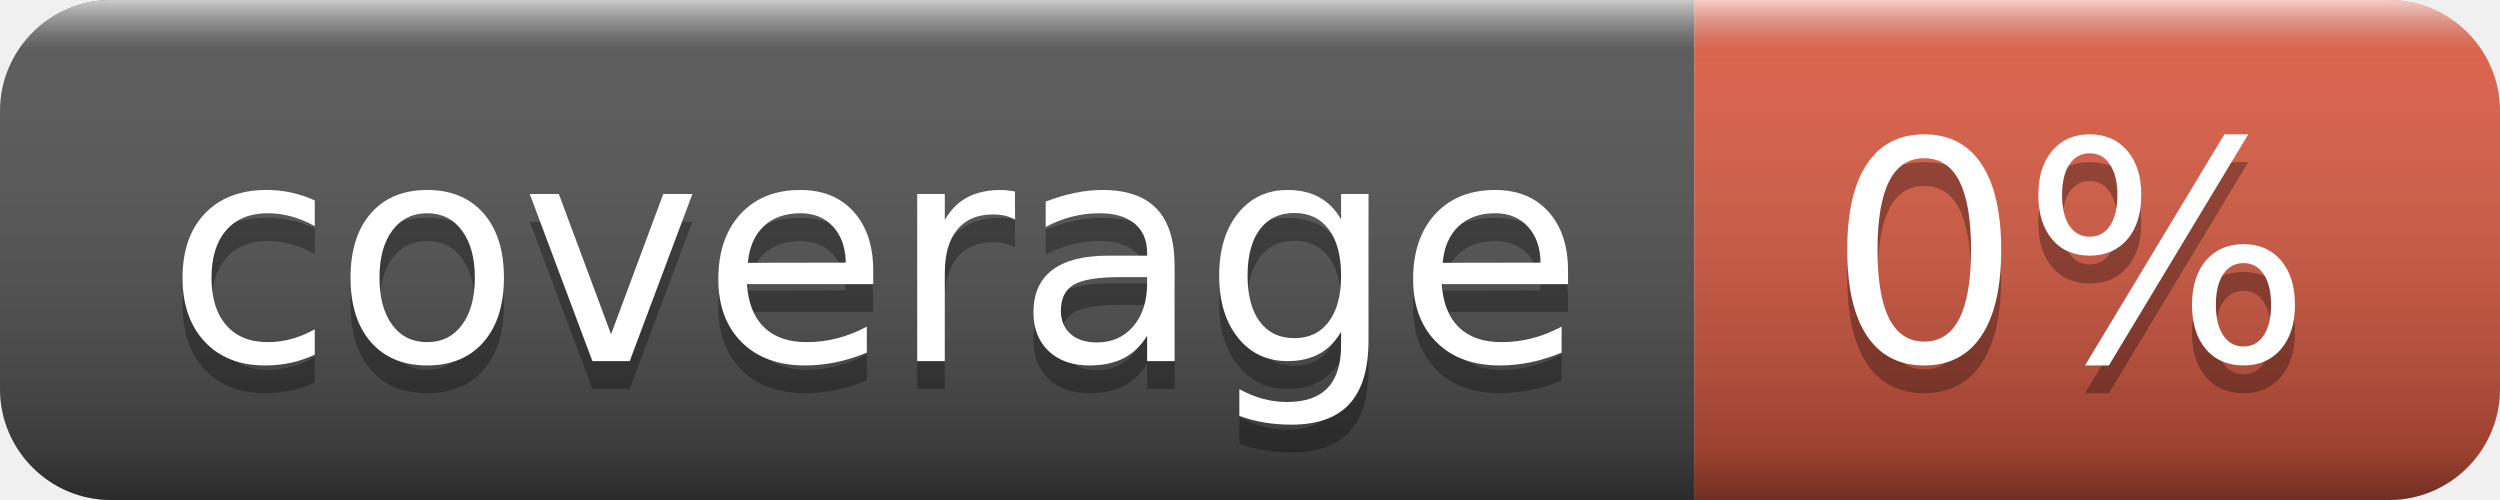
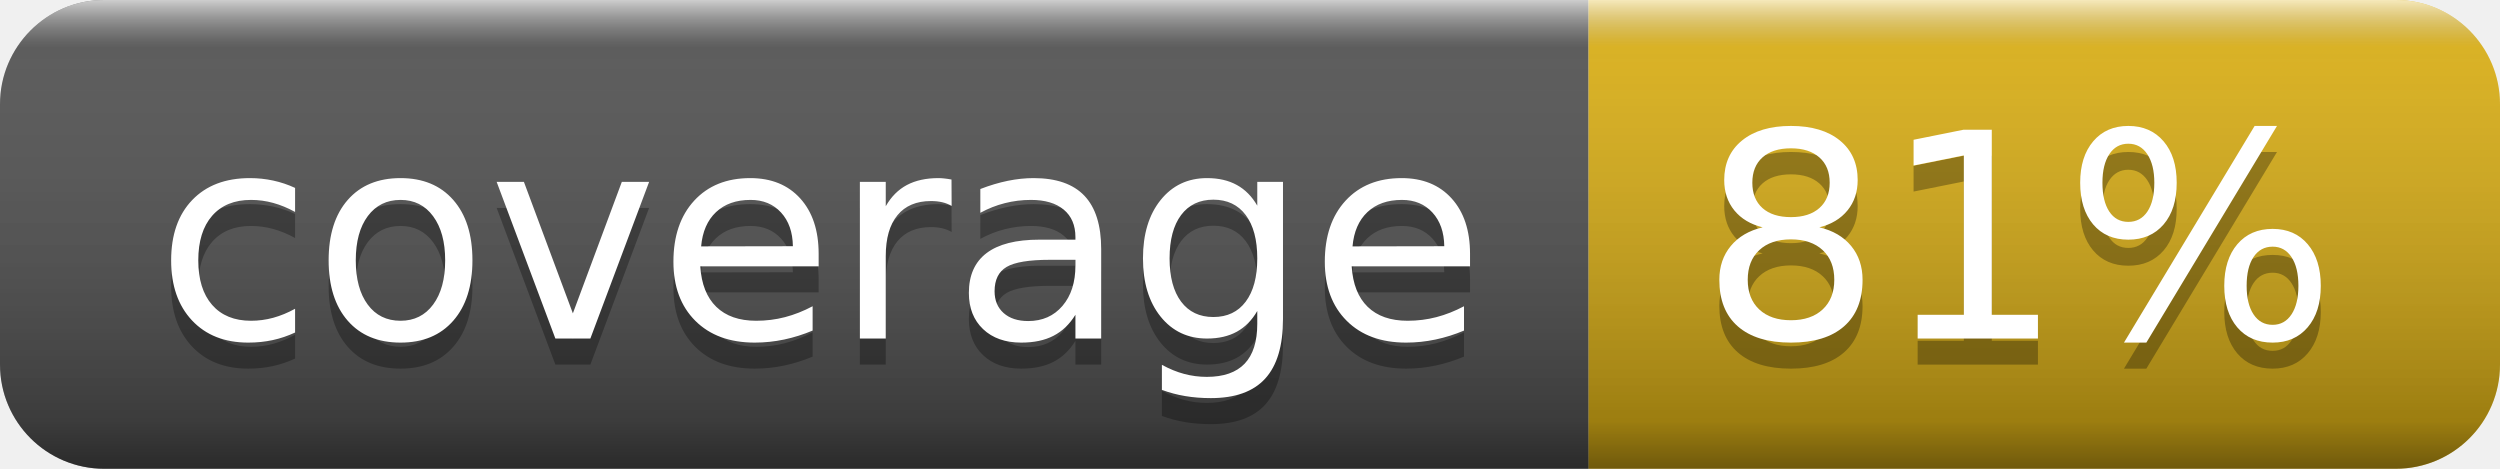
- <svg xmlns="http://www.w3.org/2000/svg" width="90" height="18" role="img" aria-label="coverage: 0%">
+ <svg xmlns="http://www.w3.org/2000/svg" width="96" height="18" role="img" aria-label="coverage: 81%">
  <linearGradient id="s" x2="0" y2="100%">
    <stop offset="0" stop-color="#fff" stop-opacity=".7" />
    <stop offset=".1" stop-color="#aaa" stop-opacity=".1" />
    <stop offset=".9" stop-color="#000" stop-opacity=".3" />
    <stop offset="1" stop-color="#000" stop-opacity=".5" />
  </linearGradient>
  <clipPath id="r">
-     <rect width="90" height="18" rx="4" fill="#fff" />
+     <rect width="96" height="18" rx="4" fill="#fff" />
  </clipPath>
  <g clip-path="url(#r)">
    <rect width="61" height="18" fill="#555" />
-     <rect x="61" width="29" height="18" fill="#e05d44" />
-     <rect width="90" height="18" fill="url(#s)" />
+     <rect x="61" width="35" height="18" fill="#dfb317" />
+     <rect width="96" height="18" fill="url(#s)" />
  </g>
  <g fill="#fff" text-anchor="middle" font-family="Verdana,Geneva,DejaVu Sans,sans-serif" text-rendering="geometricPrecision" font-size="110">
    <text aria-hidden="true" x="315" y="140" fill="#010101" fill-opacity=".3" transform="scale(.1)" textLength="510">coverage</text>
    <text x="315" y="130" transform="scale(.1)" fill="#fff" textLength="510">coverage</text>
-     <text aria-hidden="true" x="745" y="140" fill="#010101" fill-opacity=".3" transform="scale(.1)" textLength="190">0%</text>
-     <text x="745" y="130" transform="scale(.1)" fill="#fff" textLength="190">0%</text>
+     <text aria-hidden="true" x="775" y="140" fill="#010101" fill-opacity=".3" transform="scale(.1)" textLength="250">81%</text>
+     <text x="775" y="130" transform="scale(.1)" fill="#fff" textLength="250">81%</text>
  </g>
</svg>
